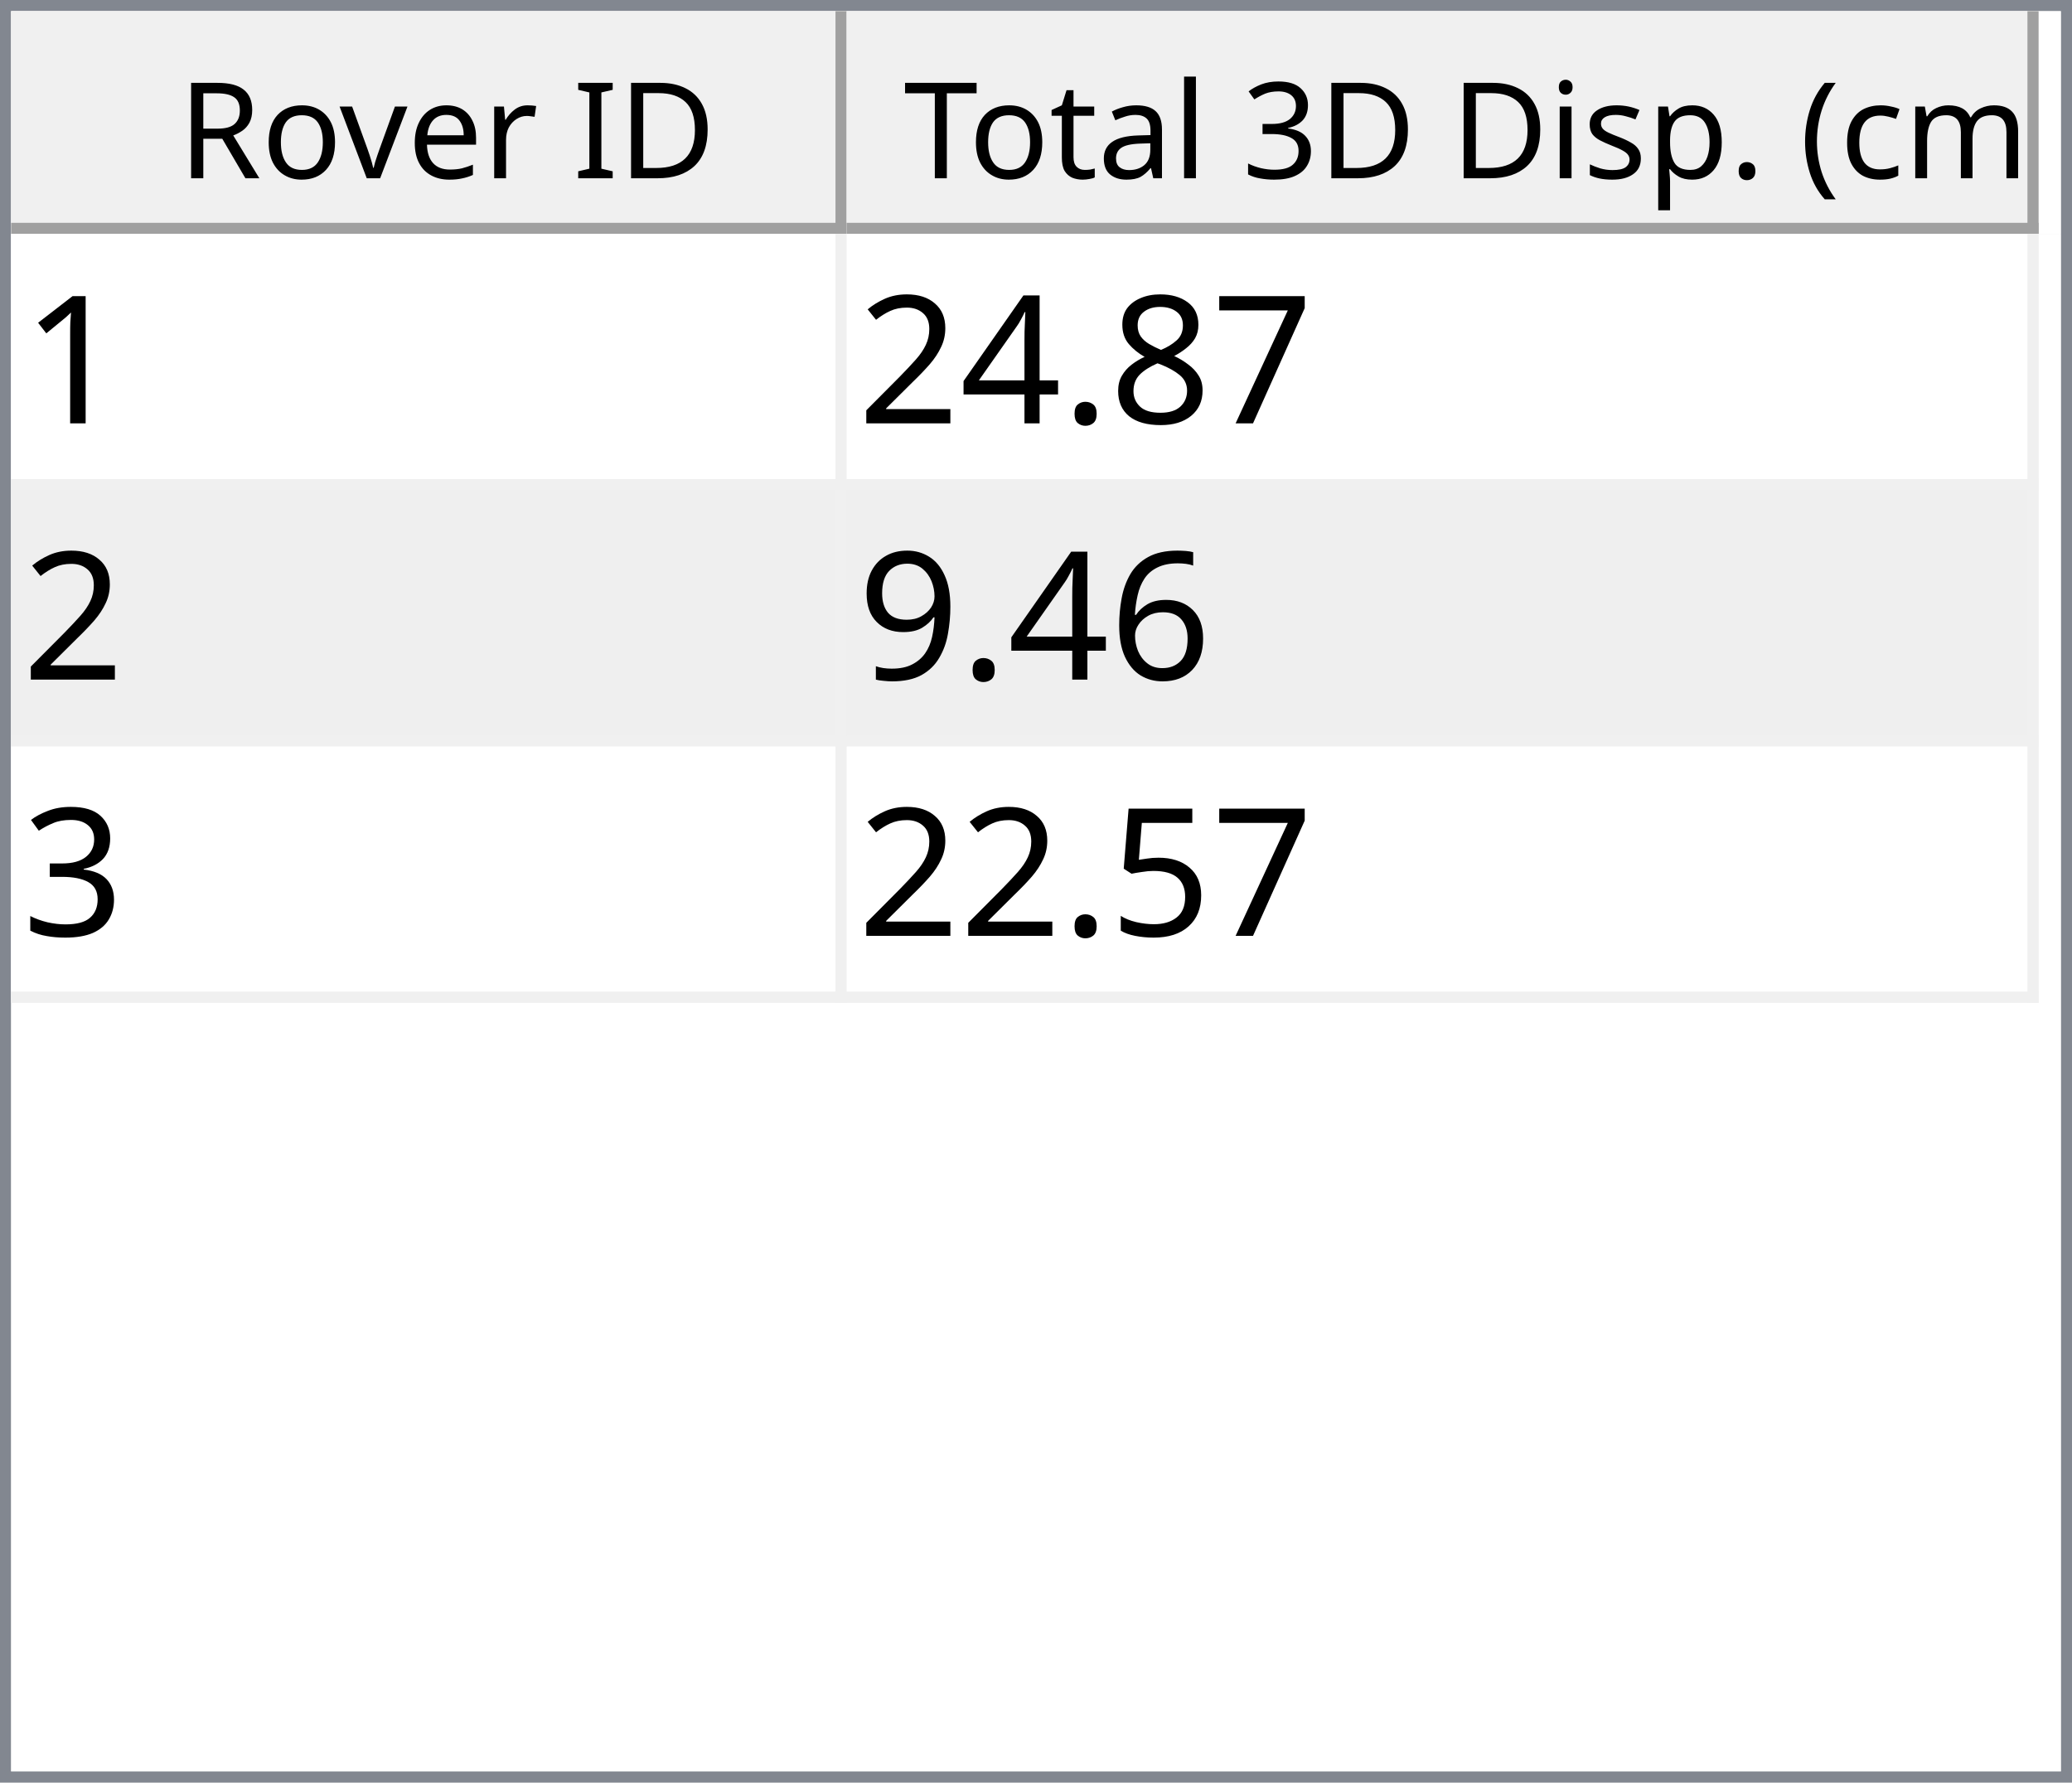
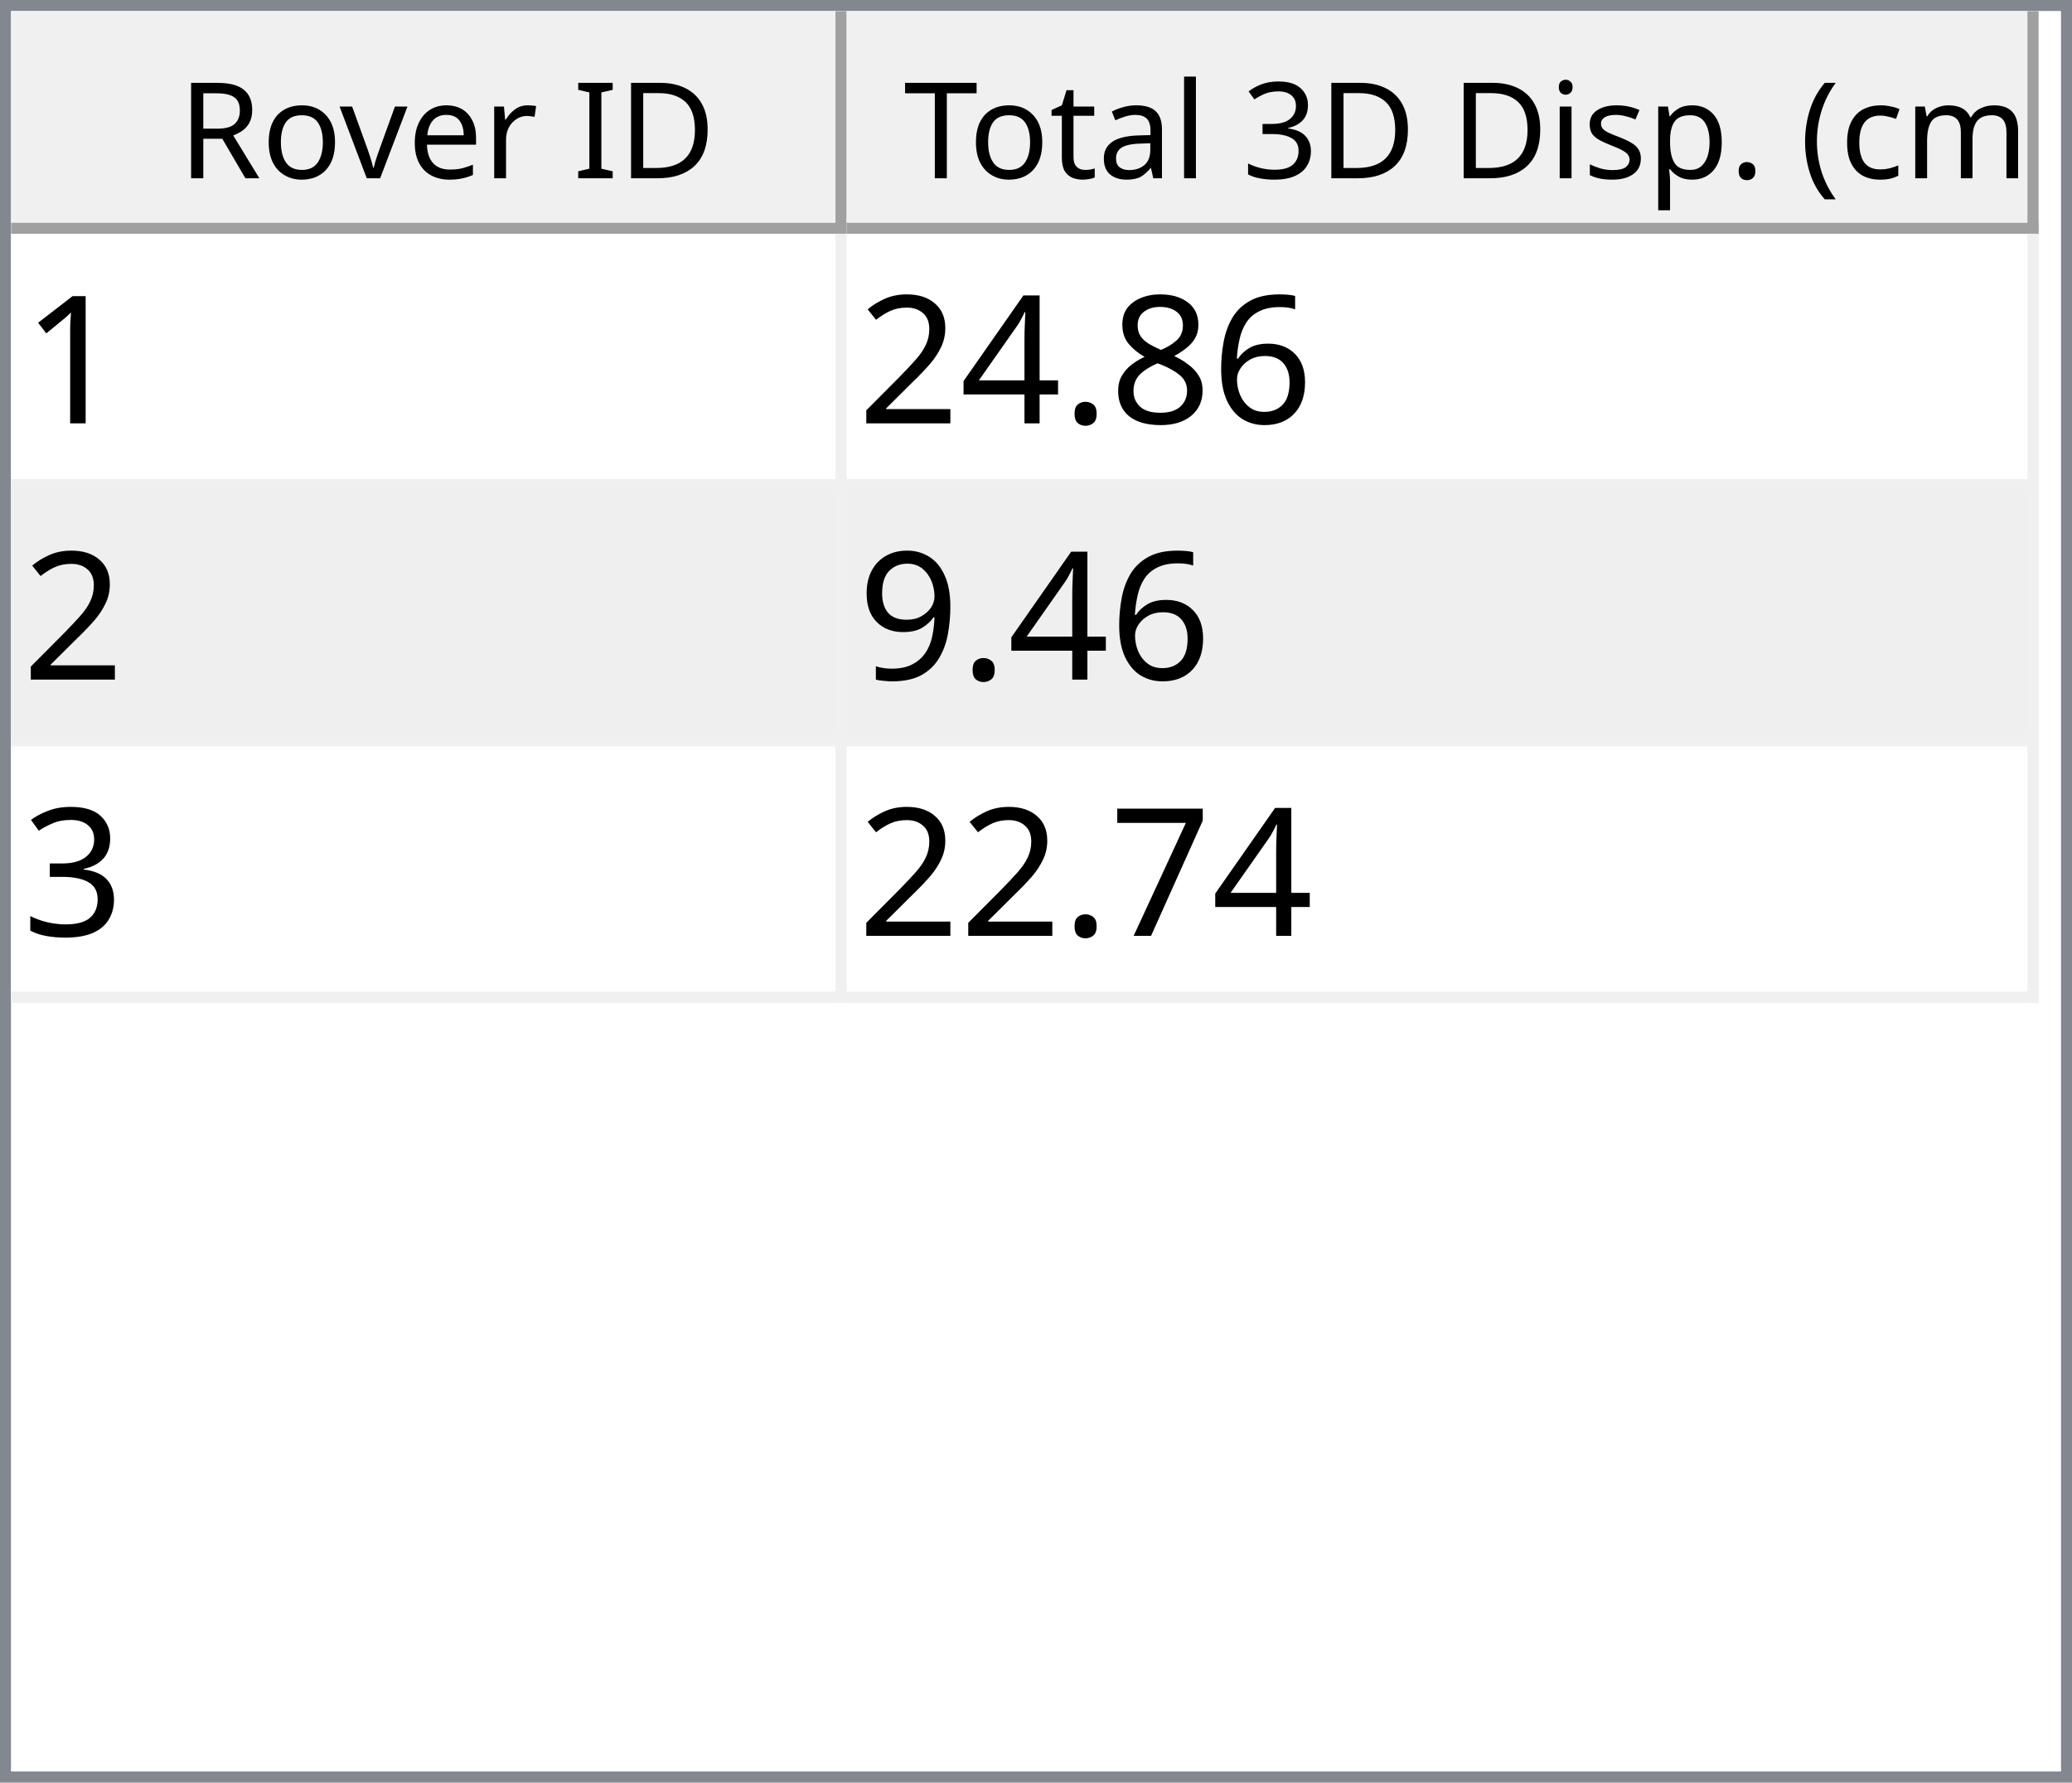
<svg xmlns="http://www.w3.org/2000/svg" style="fill-opacity:1; color-rendering:auto; color-interpolation:auto; text-rendering:auto; stroke:black; stroke-linecap:square; stroke-miterlimit:10; shape-rendering:auto; stroke-opacity:1; fill:black; stroke-dasharray:none; font-weight:normal; stroke-width:1; font-family:'Dialog'; font-style:normal; stroke-linejoin:miter; font-size:12px; stroke-dashoffset:0; image-rendering:auto;" width="186" height="160">
  <defs id="genericDefs" />
  <g>
    <defs id="defs1">
      <clipPath clipPathUnits="userSpaceOnUse" id="clipPath1">
        <path d="M0 0 L186 0 L186 160 L0 160 L0 0 Z" />
      </clipPath>
      <clipPath clipPathUnits="userSpaceOnUse" id="clipPath2">
        <path d="M0 0 L0 160 L186 160 L186 0 Z" />
      </clipPath>
      <clipPath clipPathUnits="userSpaceOnUse" id="clipPath3">
        <path d="M0 0 L0 20 L184 20 L184 0 Z" />
      </clipPath>
      <clipPath clipPathUnits="userSpaceOnUse" id="clipPath4">
        <path d="M0 0 L0 20 L75 20 L75 0 Z" />
      </clipPath>
      <clipPath clipPathUnits="userSpaceOnUse" id="clipPath5">
        <path d="M1 1 L1 19 L74 19 L74 1 Z" />
      </clipPath>
      <clipPath clipPathUnits="userSpaceOnUse" id="clipPath6">
        <path d="M0 0 L0 18 L73 18 L73 0 Z" />
      </clipPath>
      <clipPath clipPathUnits="userSpaceOnUse" id="clipPath7">
        <path d="M-0.5 -0.5 L-0.5 19.5 L74.5 19.5 L74.5 -0.5 Z" />
      </clipPath>
      <clipPath clipPathUnits="userSpaceOnUse" id="clipPath8">
        <path d="M0 0 L0 20 L107 20 L107 0 Z" />
      </clipPath>
      <clipPath clipPathUnits="userSpaceOnUse" id="clipPath9">
        <path d="M1 1 L1 19 L106 19 L106 1 Z" />
      </clipPath>
      <clipPath clipPathUnits="userSpaceOnUse" id="clipPath10">
        <path d="M0 0 L0 18 L105 18 L105 0 Z" />
      </clipPath>
      <clipPath clipPathUnits="userSpaceOnUse" id="clipPath11">
        <path d="M-0.5 -0.5 L-0.5 19.5 L106.5 19.5 L106.5 -0.5 Z" />
      </clipPath>
      <clipPath clipPathUnits="userSpaceOnUse" id="clipPath12">
        <path d="M0 0 L0 138 L184 138 L184 0 Z" />
      </clipPath>
      <clipPath clipPathUnits="userSpaceOnUse" id="clipPath13">
        <path d="M0 0 L0 69 L182 69 L182 0 Z" />
      </clipPath>
      <clipPath clipPathUnits="userSpaceOnUse" id="clipPath14">
        <path d="M-0.5 -0.5 L-0.5 68.5 L181.5 68.5 L181.5 -0.5 Z" />
      </clipPath>
      <clipPath clipPathUnits="userSpaceOnUse" id="clipPath15">
        <path d="M0 0 L0 22 L74 22 L74 0 Z" />
      </clipPath>
      <clipPath clipPathUnits="userSpaceOnUse" id="clipPath16">
        <path d="M0 0 L0 22 L106 22 L106 0 Z" />
      </clipPath>
      <font horiz-adv-x="64.551" id="font1">
        <font-face ascent="107.91" descent="25.098" units-per-em="100" style="font-style:normal; font-family:Segoe UI; font-weight:normal;" />
        <missing-glyph horiz-adv-x="64.551" d="M8.109 0 L8.109 68.266 L56.453 68.266 L56.453 0 L8.109 0 ZM15.328 7.234 L49.219 7.234 L49.219 61.031 L15.328 61.031 L15.328 7.234 Z" />
        <glyph unicode="D" horiz-adv-x="70.117" d="M9.188 0 L9.188 70.016 L28.516 70.016 Q65.531 70.016 65.531 35.891 Q65.531 19.672 55.25 9.836 Q44.969 0 27.734 0 L9.188 0 ZM17.391 62.594 L17.391 7.422 L27.828 7.422 Q41.609 7.422 49.273 14.797 Q56.938 22.172 56.938 35.688 Q56.938 62.594 28.328 62.594 L17.391 62.594 Z" />
        <glyph unicode="I" horiz-adv-x="26.611" d="M17.391 0 L9.188 0 L9.188 70.016 L17.391 70.016 L17.391 0 Z" />
        <glyph unicode=" " horiz-adv-x="27.393" d="" />
        <glyph unicode="r" horiz-adv-x="34.766" d="M34.188 41.891 Q32.078 43.5 28.125 43.5 Q23 43.5 19.555 38.672 Q16.109 33.844 16.109 25.484 L16.109 0 L8.109 0 L8.109 50 L16.109 50 L16.109 39.703 L16.312 39.703 Q18.016 44.969 21.531 47.922 Q25.047 50.875 29.391 50.875 Q32.516 50.875 34.188 50.203 L34.188 41.891 Z" />
        <glyph unicode="e" horiz-adv-x="52.295" d="M48.297 23 L12.984 23 Q13.188 14.656 17.484 10.109 Q21.781 5.562 29.297 5.562 Q37.75 5.562 44.828 11.141 L44.828 3.609 Q38.234 -1.172 27.391 -1.172 Q16.797 -1.172 10.742 5.641 Q4.688 12.453 4.688 24.812 Q4.688 36.469 11.305 43.82 Q17.922 51.172 27.734 51.172 Q37.547 51.172 42.922 44.828 Q48.297 38.484 48.297 27.203 L48.297 23 ZM40.094 29.781 Q40.047 36.719 36.75 40.578 Q33.453 44.438 27.594 44.438 Q21.922 44.438 17.969 40.383 Q14.016 36.328 13.094 29.781 L40.094 29.781 Z" />
        <glyph unicode="v" horiz-adv-x="47.9" d="M47.406 50 L27.484 0 L19.625 0 L0.688 50 L9.469 50 L22.172 13.672 Q23.578 9.672 23.922 6.688 L24.125 6.688 Q24.609 10.453 25.688 13.484 L38.969 50 L47.406 50 Z" />
        <glyph unicode="o" horiz-adv-x="58.594" d="M29 -1.172 Q17.922 -1.172 11.305 5.836 Q4.688 12.844 4.688 24.422 Q4.688 37.016 11.57 44.094 Q18.453 51.172 30.172 51.172 Q41.359 51.172 47.633 44.289 Q53.906 37.406 53.906 25.203 Q53.906 13.234 47.141 6.031 Q40.375 -1.172 29 -1.172 ZM29.594 44.438 Q21.875 44.438 17.383 39.188 Q12.891 33.938 12.891 24.703 Q12.891 15.828 17.43 10.695 Q21.969 5.562 29.594 5.562 Q37.359 5.562 41.531 10.594 Q45.703 15.625 45.703 24.906 Q45.703 34.281 41.531 39.359 Q37.359 44.438 29.594 44.438 Z" />
        <glyph unicode="R" horiz-adv-x="59.814" d="M59.375 0 L49.609 0 L37.891 19.625 Q36.281 22.359 34.766 24.289 Q33.25 26.219 31.664 27.438 Q30.078 28.656 28.25 29.219 Q26.422 29.781 24.125 29.781 L17.391 29.781 L17.391 0 L9.188 0 L9.188 70.016 L30.078 70.016 Q34.672 70.016 38.555 68.867 Q42.438 67.719 45.289 65.375 Q48.141 63.031 49.758 59.547 Q51.375 56.062 51.375 51.375 Q51.375 47.703 50.273 44.656 Q49.172 41.609 47.148 39.211 Q45.125 36.812 42.266 35.133 Q39.406 33.453 35.844 32.516 L35.844 32.328 Q37.594 31.547 38.891 30.547 Q40.188 29.547 41.359 28.18 Q42.531 26.812 43.68 25.078 Q44.828 23.344 46.234 21.047 L59.375 0 ZM17.391 62.594 L17.391 37.203 L28.516 37.203 Q31.594 37.203 34.203 38.133 Q36.812 39.062 38.719 40.797 Q40.625 42.531 41.703 45.047 Q42.781 47.562 42.781 50.688 Q42.781 56.297 39.141 59.445 Q35.5 62.594 28.609 62.594 L17.391 62.594 Z" />
        <glyph unicode=")" horiz-adv-x="30.176" d="M8.297 -15.922 L1.172 -15.922 Q16.406 2.344 16.406 26.812 Q16.406 51.469 1.078 70.016 L8.297 70.016 Q23.531 52.156 23.531 26.703 Q23.531 1.375 8.297 -15.922 Z" />
        <glyph unicode="m" horiz-adv-x="86.133" d="M79.109 0 L71.094 0 L71.094 28.719 Q71.094 37.016 68.531 40.727 Q65.969 44.438 59.906 44.438 Q54.781 44.438 51.195 39.75 Q47.609 35.062 47.609 28.516 L47.609 0 L39.594 0 L39.594 29.688 Q39.594 44.438 28.219 44.438 Q22.953 44.438 19.531 40.016 Q16.109 35.594 16.109 28.516 L16.109 0 L8.109 0 L8.109 50 L16.109 50 L16.109 42.094 L16.312 42.094 Q21.625 51.172 31.844 51.172 Q36.969 51.172 40.773 48.312 Q44.578 45.453 46 40.828 Q51.562 51.172 62.594 51.172 Q79.109 51.172 79.109 30.812 L79.109 0 Z" />
        <glyph unicode="c" horiz-adv-x="46.191" d="M42.188 2.297 Q36.422 -1.172 28.516 -1.172 Q17.828 -1.172 11.258 5.789 Q4.688 12.75 4.688 23.828 Q4.688 36.188 11.766 43.68 Q18.844 51.172 30.672 51.172 Q37.25 51.172 42.281 48.734 L42.281 40.531 Q36.719 44.438 30.375 44.438 Q22.703 44.438 17.797 38.945 Q12.891 33.453 12.891 24.516 Q12.891 15.719 17.508 10.641 Q22.125 5.562 29.891 5.562 Q36.422 5.562 42.188 9.906 L42.188 2.297 Z" />
        <glyph unicode="(" horiz-adv-x="30.176" d="M29.109 -15.922 L21.969 -15.922 Q6.844 1.375 6.844 26.703 Q6.844 52.156 21.969 70.016 L29.203 70.016 Q13.875 51.469 13.875 26.812 Q13.875 2.344 29.109 -15.922 Z" />
        <glyph unicode="." horiz-adv-x="21.68" d="M10.891 -1.078 Q8.641 -1.078 7.055 0.539 Q5.469 2.156 5.469 4.391 Q5.469 6.641 7.055 8.273 Q8.641 9.906 10.891 9.906 Q13.188 9.906 14.797 8.273 Q16.406 6.641 16.406 4.391 Q16.406 2.156 14.797 0.539 Q13.188 -1.078 10.891 -1.078 Z" />
        <glyph unicode="p" horiz-adv-x="58.789" d="M16.312 7.234 L16.109 7.234 L16.109 -23 L8.109 -23 L8.109 50 L16.109 50 L16.109 41.219 L16.312 41.219 Q22.219 51.172 33.594 51.172 Q43.266 51.172 48.688 44.461 Q54.109 37.75 54.109 26.469 Q54.109 13.922 48 6.375 Q41.891 -1.172 31.297 -1.172 Q21.578 -1.172 16.312 7.234 ZM16.109 27.391 L16.109 20.406 Q16.109 14.203 20.141 9.883 Q24.172 5.562 30.375 5.562 Q37.641 5.562 41.773 11.133 Q45.906 16.703 45.906 26.609 Q45.906 34.969 42.047 39.703 Q38.188 44.438 31.594 44.438 Q24.609 44.438 20.359 39.578 Q16.109 34.719 16.109 27.391 Z" />
        <glyph unicode="s" horiz-adv-x="42.432" d="M5.078 1.812 L5.078 10.406 Q11.625 5.562 19.484 5.562 Q30.031 5.562 30.031 12.594 Q30.031 14.594 29.125 15.992 Q28.219 17.391 26.68 18.461 Q25.141 19.531 23.07 20.383 Q21 21.234 18.609 22.172 Q15.281 23.484 12.766 24.828 Q10.25 26.172 8.57 27.859 Q6.891 29.547 6.031 31.695 Q5.172 33.844 5.172 36.719 Q5.172 40.234 6.789 42.945 Q8.406 45.656 11.086 47.484 Q13.766 49.312 17.211 50.242 Q20.656 51.172 24.312 51.172 Q30.812 51.172 35.938 48.922 L35.938 40.828 Q30.422 44.438 23.25 44.438 Q21 44.438 19.195 43.922 Q17.391 43.406 16.094 42.477 Q14.797 41.547 14.086 40.258 Q13.375 38.969 13.375 37.406 Q13.375 35.453 14.086 34.133 Q14.797 32.812 16.164 31.789 Q17.531 30.766 19.484 29.938 Q21.438 29.109 23.922 28.125 Q27.25 26.859 29.883 25.516 Q32.516 24.172 34.375 22.484 Q36.234 20.797 37.234 18.602 Q38.234 16.406 38.234 13.375 Q38.234 9.672 36.602 6.938 Q34.969 4.203 32.234 2.398 Q29.5 0.594 25.93 -0.289 Q22.359 -1.172 18.453 -1.172 Q10.75 -1.172 5.078 1.812 Z" />
        <glyph unicode="i" horiz-adv-x="24.219" d="M12.203 62.703 Q10.062 62.703 8.547 64.164 Q7.031 65.625 7.031 67.875 Q7.031 70.125 8.547 71.609 Q10.062 73.094 12.203 73.094 Q14.406 73.094 15.945 71.609 Q17.484 70.125 17.484 67.875 Q17.484 65.719 15.945 64.211 Q14.406 62.703 12.203 62.703 ZM16.109 0 L8.109 0 L8.109 50 L16.109 50 L16.109 0 Z" />
        <glyph unicode="3" horiz-adv-x="53.906" d="M46.531 19.828 Q46.531 15.094 44.75 11.211 Q42.969 7.328 39.719 4.57 Q36.469 1.812 31.93 0.297 Q27.391 -1.219 21.922 -1.219 Q11.922 -1.219 6 2.594 L6 11.188 Q13.094 5.609 22.219 5.609 Q25.875 5.609 28.828 6.539 Q31.781 7.469 33.906 9.227 Q36.031 10.984 37.18 13.477 Q38.328 15.969 38.328 19.094 Q38.328 32.812 18.797 32.812 L12.984 32.812 L12.984 39.594 L18.5 39.594 Q35.797 39.594 35.797 52.484 Q35.797 64.406 22.609 64.406 Q15.188 64.406 8.688 59.422 L8.688 67.188 Q15.375 71.188 24.609 71.188 Q29 71.188 32.57 69.969 Q36.141 68.75 38.68 66.555 Q41.219 64.359 42.609 61.281 Q44 58.203 44 54.5 Q44 40.672 30.031 36.719 L30.031 36.531 Q33.594 36.141 36.625 34.797 Q39.656 33.453 41.852 31.305 Q44.047 29.156 45.289 26.25 Q46.531 23.344 46.531 19.828 Z" />
        <glyph unicode="l" horiz-adv-x="24.219" d="M16.109 0 L8.109 0 L8.109 74.031 L16.109 74.031 L16.109 0 Z" />
        <glyph unicode="a" horiz-adv-x="50.879" d="M43.891 0 L35.891 0 L35.891 7.812 L35.688 7.812 Q30.469 -1.172 20.312 -1.172 Q12.844 -1.172 8.617 2.781 Q4.391 6.734 4.391 13.281 Q4.391 27.297 20.906 29.594 L35.891 31.688 Q35.891 44.438 25.594 44.438 Q16.547 44.438 9.281 38.281 L9.281 46.484 Q16.656 51.172 26.266 51.172 Q43.891 51.172 43.891 32.516 L43.891 0 ZM35.891 25.297 L23.828 23.641 Q18.266 22.859 15.43 20.875 Q12.594 18.891 12.594 13.875 Q12.594 10.203 15.211 7.883 Q17.828 5.562 22.172 5.562 Q28.125 5.562 32.008 9.742 Q35.891 13.922 35.891 20.312 L35.891 25.297 Z" />
        <glyph unicode="t" horiz-adv-x="33.887" d="M31.297 0.484 Q28.469 -1.078 23.828 -1.078 Q10.688 -1.078 10.688 13.578 L10.688 43.172 L2.094 43.172 L2.094 50 L10.688 50 L10.688 62.203 L18.703 64.797 L18.703 50 L31.297 50 L31.297 43.172 L18.703 43.172 L18.703 14.984 Q18.703 9.969 20.414 7.82 Q22.125 5.672 26.078 5.672 Q29.109 5.672 31.297 7.328 L31.297 0.484 Z" />
        <glyph unicode="T" horiz-adv-x="52.393" d="M50.594 62.594 L30.375 62.594 L30.375 0 L22.172 0 L22.172 62.594 L2 62.594 L2 70.016 L50.594 70.016 L50.594 62.594 Z" />
      </font>
      <font horiz-adv-x="75.0" id="font2">
        <font-face ascent="100.537" descent="21.973" units-per-em="100" style="font-style:normal; font-family:sans-serif; font-weight:normal;" />
        <missing-glyph horiz-adv-x="75.0" d="M12.5 0 L12.5 62.5 L62.5 62.5 L62.5 0 L12.5 0 ZM14.062 1.562 L60.938 1.562 L60.938 60.938 L14.062 60.938 L14.062 1.562 Z" />
        <glyph unicode="1" horiz-adv-x="55.615" d="M37.25 0 L28.469 0 L28.469 56 Q25.297 52.984 20.141 49.953 Q14.984 46.922 10.891 45.406 L10.891 53.906 Q18.266 57.375 23.781 62.305 Q29.297 67.234 31.594 71.875 L37.25 71.875 L37.25 0 Z" />
-         <glyph unicode="7" horiz-adv-x="55.615" d="M4.734 62.203 L4.734 70.656 L51.078 70.656 L51.078 63.812 Q44.234 56.547 37.523 44.484 Q30.812 32.422 27.156 19.672 Q24.516 10.688 23.781 0 L14.75 0 Q14.891 8.453 18.062 20.414 Q21.234 32.375 27.172 43.484 Q33.109 54.594 39.797 62.203 L4.734 62.203 Z" />
+         <glyph unicode="6" horiz-adv-x="55.615" d="M49.75 54.047 L41.016 53.375 Q39.844 58.547 37.703 60.891 Q34.125 64.656 28.906 64.656 Q24.703 64.656 21.531 62.312 Q17.391 59.281 14.992 53.469 Q12.594 47.656 12.5 36.922 Q15.672 41.75 20.266 44.094 Q24.859 46.438 29.891 46.438 Q38.672 46.438 44.852 39.969 Q51.031 33.5 51.031 23.25 Q51.031 16.5 48.125 10.719 Q45.219 4.938 40.141 1.859 Q35.062 -1.219 28.609 -1.219 Q17.625 -1.219 10.695 6.859 Q3.766 14.938 3.766 33.5 Q3.766 54.25 11.422 63.672 Q18.109 71.875 29.438 71.875 Q37.891 71.875 43.289 67.141 Q48.688 62.406 49.75 54.047 ZM13.875 23.188 Q13.875 18.656 15.797 14.508 Q17.719 10.359 21.188 8.18 Q24.656 6 28.469 6 Q34.031 6 38.039 10.492 Q42.047 14.984 42.047 22.703 Q42.047 30.125 38.086 34.398 Q34.125 38.672 28.125 38.672 Q22.172 38.672 18.023 34.398 Q13.875 30.125 13.875 23.188 Z" />
        <glyph unicode="8" horiz-adv-x="55.615" d="M17.672 38.812 Q12.203 40.828 9.57 44.539 Q6.938 48.25 6.938 53.422 Q6.938 61.234 12.555 66.555 Q18.172 71.875 27.484 71.875 Q36.859 71.875 42.578 66.43 Q48.297 60.984 48.297 53.172 Q48.297 48.188 45.68 44.508 Q43.062 40.828 37.75 38.812 Q44.344 36.672 47.781 31.883 Q51.219 27.094 51.219 20.453 Q51.219 11.281 44.727 5.031 Q38.234 -1.219 27.641 -1.219 Q17.047 -1.219 10.547 5.055 Q4.047 11.328 4.047 20.703 Q4.047 27.688 7.594 32.398 Q11.141 37.109 17.672 38.812 ZM15.922 53.719 Q15.922 48.641 19.195 45.414 Q22.469 42.188 27.688 42.188 Q32.766 42.188 36.016 45.383 Q39.266 48.578 39.266 53.219 Q39.266 58.062 35.914 61.359 Q32.562 64.656 27.594 64.656 Q22.562 64.656 19.242 61.43 Q15.922 58.203 15.922 53.719 ZM13.094 20.656 Q13.094 16.891 14.875 13.375 Q16.656 9.859 20.172 7.93 Q23.688 6 27.734 6 Q34.031 6 38.133 10.055 Q42.234 14.109 42.234 20.359 Q42.234 26.703 38.016 30.859 Q33.797 35.016 27.438 35.016 Q21.234 35.016 17.164 30.914 Q13.094 26.812 13.094 20.656 Z" />
        <glyph unicode="." horiz-adv-x="27.783" d="M9.078 0 L9.078 10.016 L19.094 10.016 L19.094 0 L9.078 0 Z" />
        <glyph unicode="4" horiz-adv-x="55.615" d="M32.328 0 L32.328 17.141 L1.266 17.141 L1.266 25.203 L33.938 71.578 L41.109 71.578 L41.109 25.203 L50.781 25.203 L50.781 17.141 L41.109 17.141 L41.109 0 L32.328 0 ZM32.328 25.203 L32.328 57.469 L9.906 25.203 L32.328 25.203 Z" />
        <glyph unicode="2" horiz-adv-x="55.615" d="M50.344 8.453 L50.344 0 L3.031 0 Q2.938 3.172 4.047 6.109 Q5.859 10.938 9.836 15.625 Q13.812 20.312 21.344 26.469 Q33.016 36.031 37.117 41.625 Q41.219 47.219 41.219 52.203 Q41.219 57.422 37.477 61.008 Q33.734 64.594 27.734 64.594 Q21.391 64.594 17.578 60.789 Q13.766 56.984 13.719 50.25 L4.688 51.172 Q5.609 61.281 11.664 66.578 Q17.719 71.875 27.938 71.875 Q38.234 71.875 44.242 66.164 Q50.25 60.453 50.25 52 Q50.25 47.703 48.492 43.555 Q46.734 39.406 42.656 34.812 Q38.578 30.219 29.109 22.219 Q21.188 15.578 18.945 13.211 Q16.703 10.844 15.234 8.453 L50.344 8.453 Z" />
-         <glyph unicode="6" horiz-adv-x="55.615" d="M49.75 54.047 L41.016 53.375 Q39.844 58.547 37.703 60.891 Q34.125 64.656 28.906 64.656 Q24.703 64.656 21.531 62.312 Q17.391 59.281 14.992 53.469 Q12.594 47.656 12.5 36.922 Q15.672 41.75 20.266 44.094 Q24.859 46.438 29.891 46.438 Q38.672 46.438 44.852 39.969 Q51.031 33.5 51.031 23.25 Q51.031 16.5 48.125 10.719 Q45.219 4.938 40.141 1.859 Q35.062 -1.219 28.609 -1.219 Q17.625 -1.219 10.695 6.859 Q3.766 14.938 3.766 33.5 Q3.766 54.25 11.422 63.672 Q18.109 71.875 29.438 71.875 Q37.891 71.875 43.289 67.141 Q48.688 62.406 49.75 54.047 ZM13.875 23.188 Q13.875 18.656 15.797 14.508 Q17.719 10.359 21.188 8.18 Q24.656 6 28.469 6 Q34.031 6 38.039 10.492 Q42.047 14.984 42.047 22.703 Q42.047 30.125 38.086 34.398 Q34.125 38.672 28.125 38.672 Q22.172 38.672 18.023 34.398 Q13.875 30.125 13.875 23.188 Z" />
        <glyph unicode="9" horiz-adv-x="55.615" d="M5.469 16.547 L13.922 17.328 Q14.984 11.375 18.016 8.688 Q21.047 6 25.781 6 Q29.828 6 32.883 7.859 Q35.938 9.719 37.891 12.82 Q39.844 15.922 41.164 21.195 Q42.484 26.469 42.484 31.938 Q42.484 32.516 42.438 33.688 Q39.797 29.5 35.234 26.883 Q30.672 24.266 25.344 24.266 Q16.453 24.266 10.305 30.711 Q4.156 37.156 4.156 47.703 Q4.156 58.594 10.578 65.234 Q17 71.875 26.656 71.875 Q33.641 71.875 39.43 68.117 Q45.219 64.359 48.219 57.398 Q51.219 50.438 51.219 37.25 Q51.219 23.531 48.242 15.406 Q45.266 7.281 39.383 3.031 Q33.5 -1.219 25.594 -1.219 Q17.188 -1.219 11.867 3.445 Q6.547 8.109 5.469 16.547 ZM41.453 48.141 Q41.453 55.719 37.43 60.156 Q33.406 64.594 27.734 64.594 Q21.875 64.594 17.531 59.812 Q13.188 55.031 13.188 47.406 Q13.188 40.578 17.312 36.305 Q21.438 32.031 27.484 32.031 Q33.594 32.031 37.523 36.305 Q41.453 40.578 41.453 48.141 Z" />
        <glyph unicode="3" horiz-adv-x="55.615" d="M4.203 18.891 L12.984 20.062 Q14.5 12.594 18.141 9.297 Q21.781 6 27 6 Q33.203 6 37.477 10.297 Q41.75 14.594 41.75 20.953 Q41.75 27 37.797 30.93 Q33.844 34.859 27.734 34.859 Q25.25 34.859 21.531 33.891 L22.516 41.609 Q23.391 41.5 23.922 41.5 Q29.547 41.5 34.039 44.43 Q38.531 47.359 38.531 53.469 Q38.531 58.297 35.258 61.477 Q31.984 64.656 26.812 64.656 Q21.688 64.656 18.266 61.43 Q14.844 58.203 13.875 51.766 L5.078 53.328 Q6.688 62.156 12.398 67.016 Q18.109 71.875 26.609 71.875 Q32.469 71.875 37.398 69.359 Q42.328 66.844 44.945 62.5 Q47.562 58.156 47.562 53.266 Q47.562 48.641 45.07 44.828 Q42.578 41.016 37.703 38.766 Q44.047 37.312 47.562 32.695 Q51.078 28.078 51.078 21.141 Q51.078 11.766 44.242 5.25 Q37.406 -1.266 26.953 -1.266 Q17.531 -1.266 11.305 4.352 Q5.078 9.969 4.203 18.891 Z" />
-         <glyph unicode="5" horiz-adv-x="55.615" d="M4.156 18.75 L13.375 19.531 Q14.406 12.797 18.141 9.398 Q21.875 6 27.156 6 Q33.5 6 37.891 10.789 Q42.281 15.578 42.281 23.484 Q42.281 31 38.062 35.352 Q33.844 39.703 27 39.703 Q22.75 39.703 19.336 37.773 Q15.922 35.844 13.969 32.766 L5.719 33.844 L12.641 70.609 L48.25 70.609 L48.25 62.203 L19.672 62.203 L15.828 42.969 Q22.266 47.469 29.344 47.469 Q38.719 47.469 45.164 40.969 Q51.609 34.469 51.609 24.266 Q51.609 14.547 45.953 7.469 Q39.062 -1.219 27.156 -1.219 Q17.391 -1.219 11.211 4.25 Q5.031 9.719 4.156 18.75 Z" />
+         <glyph unicode="7" horiz-adv-x="55.615" d="M4.734 62.203 L4.734 70.656 L51.078 70.656 L51.078 63.812 Q44.234 56.547 37.523 44.484 Q30.812 32.422 27.156 19.672 Q24.516 10.688 23.781 0 L14.75 0 Q14.891 8.453 18.062 20.414 Q21.234 32.375 27.172 43.484 Q33.109 54.594 39.797 62.203 L4.734 62.203 Z" />
      </font>
    </defs>
    <g style="fill:white; stroke:white;">
      <rect x="0" y="0" width="186" style="clip-path:url(#clipPath1); stroke:none;" height="160" />
    </g>
    <g style="fill:white; text-rendering:optimizeSpeed; color-rendering:optimizeSpeed; image-rendering:optimizeSpeed; shape-rendering:crispEdges; stroke:white; color-interpolation:sRGB;">
      <rect x="0" width="186" height="160" y="0" style="stroke:none;" />
      <path style="stroke:none;" d="M0 160 L186 160 L186 0 L0 0 Z" />
    </g>
    <g style="fill:rgb(240,240,240); font-family:'Segoe UI'; stroke:rgb(240,240,240);">
      <rect x="0" y="0" width="186" style="clip-path:url(#clipPath2); stroke:none;" height="160" />
    </g>
    <g style="fill:rgb(130,135,144); font-family:'Segoe UI'; stroke:rgb(130,135,144);">
      <path d="M0 0 L186 0 L186 160 L0 160 L0 0 ZM1 1 L185 1 L185 159 L1 159 L1 1 Z" style="fill-rule:evenodd; clip-path:url(#clipPath2); stroke:none;" />
    </g>
    <g style="fill:white; font-family:'Segoe UI'; stroke:white;" transform="translate(1,1)">
      <rect x="0" y="0" width="184" style="clip-path:url(#clipPath3); stroke:none;" height="20" />
    </g>
    <g style="fill:rgb(240,240,240); font-family:'Segoe UI'; stroke:rgb(240,240,240);" transform="translate(1,1)">
      <rect x="0" y="0" width="75" style="clip-path:url(#clipPath4); stroke:none;" height="20" />
    </g>
    <g style="font-family:'Segoe UI';" transform="translate(2,2)">
      <text x="14" xml:space="preserve" y="14" style="clip-path:url(#clipPath6); stroke:none;">Rover ID</text>
    </g>
    <g style="fill:rgb(160,160,160); font-family:'Segoe UI'; stroke:rgb(160,160,160); stroke-linejoin:bevel;" transform="translate(1.5,1.5)">
      <line x1="74" x2="74" y1="0" style="fill:none; clip-path:url(#clipPath7);" y2="19" />
    </g>
    <g style="fill:rgb(160,160,160); font-family:'Segoe UI'; stroke:rgb(160,160,160); stroke-linejoin:bevel;" transform="matrix(1,0,0,1,1,1) translate(0.5,0.5)">
      <line x1="0" x2="74" y1="19" style="fill:none; clip-path:url(#clipPath7);" y2="19" />
    </g>
    <g style="fill:rgb(240,240,240); font-family:'Segoe UI'; stroke:rgb(240,240,240);" transform="translate(76,1)">
      <rect x="0" y="0" width="107" style="clip-path:url(#clipPath8); stroke:none;" height="20" />
    </g>
    <g style="font-family:'Segoe UI';" transform="translate(77,2)">
      <text x="1" xml:space="preserve" y="14" style="clip-path:url(#clipPath10); stroke:none;"> Total 3D Disp. (cm)</text>
    </g>
    <g style="fill:rgb(160,160,160); font-family:'Segoe UI'; stroke:rgb(160,160,160); stroke-linejoin:bevel;" transform="translate(76.5,1.5)">
      <line x1="106" x2="106" y1="0" style="fill:none; clip-path:url(#clipPath11);" y2="19" />
    </g>
    <g style="fill:rgb(160,160,160); font-family:'Segoe UI'; stroke:rgb(160,160,160); stroke-linejoin:bevel;" transform="matrix(1,0,0,1,76,1) translate(0.5,0.5)">
      <line x1="0" x2="106" y1="19" style="fill:none; clip-path:url(#clipPath11);" y2="19" />
    </g>
    <g style="fill:white; font-family:'Segoe UI'; stroke:white;" transform="translate(1,21)">
      <rect x="0" y="0" width="184" style="clip-path:url(#clipPath12); stroke:none;" height="138" />
    </g>
    <g style="fill:rgb(240,240,240); font-size:16px; font-family:sans-serif; stroke:rgb(240,240,240);" transform="translate(1,21)">
      <rect x="0" y="0" width="182" style="clip-path:url(#clipPath13); stroke:none;" height="69" />
      <line transform="translate(0.5,0.5)" x1="0" x2="181" y1="22" style="clip-path:url(#clipPath14); fill:none; stroke-linejoin:bevel;" y2="22" />
    </g>
    <g transform="matrix(1,0,0,1,1,21) translate(0.5,0.5)" style="fill:rgb(240,240,240); font-size:16px; font-family:sans-serif; stroke:rgb(240,240,240); stroke-linejoin:bevel;">
      <line x1="0" x2="181" y1="45" style="fill:none; clip-path:url(#clipPath14);" y2="45" />
    </g>
    <g transform="matrix(1,0,0,1,1,21) translate(0.5,0.5)" style="fill:rgb(240,240,240); font-size:16px; font-family:sans-serif; stroke:rgb(240,240,240); stroke-linejoin:bevel;">
      <line x1="0" x2="181" y1="68" style="fill:none; clip-path:url(#clipPath14);" y2="68" />
    </g>
    <g transform="matrix(1,0,0,1,1,21) translate(0.5,0.5)" style="fill:rgb(240,240,240); font-size:16px; font-family:sans-serif; stroke:rgb(240,240,240); stroke-linejoin:bevel;">
      <line x1="74" x2="74" y1="0" style="fill:none; clip-path:url(#clipPath14);" y2="68" />
    </g>
    <g transform="matrix(1,0,0,1,1,21) translate(0.5,0.5)" style="fill:rgb(240,240,240); font-size:16px; font-family:sans-serif; stroke:rgb(240,240,240); stroke-linejoin:bevel;">
      <line x1="181" x2="181" y1="0" style="fill:none; clip-path:url(#clipPath14);" y2="68" />
    </g>
    <g style="fill:white; font-size:16px; font-family:sans-serif; stroke:white;" transform="matrix(1,0,0,1,1,21)">
      <rect x="0" y="0" width="74" style="clip-path:url(#clipPath15); stroke:none;" height="22" />
      <text x="1" y="17" style="fill:black; clip-path:url(#clipPath15); stroke:none;" xml:space="preserve">1</text>
    </g>
    <g style="fill:white; font-size:16px; font-family:sans-serif; stroke:white;" transform="matrix(1,0,0,1,1,21) translate(75,0)">
      <rect x="0" y="0" width="106" style="clip-path:url(#clipPath16); stroke:none;" height="22" />
-       <text x="1" y="17" style="fill:black; clip-path:url(#clipPath16); stroke:none;" xml:space="preserve">24.87</text>
+       <text x="1" y="17" style="fill:black; clip-path:url(#clipPath16); stroke:none;" xml:space="preserve">24.86</text>
    </g>
    <g style="fill:rgb(239,239,239); font-size:16px; font-family:sans-serif; stroke:rgb(239,239,239);" transform="matrix(1,0,0,1,1,21) translate(0,23)">
      <rect x="0" y="0" width="74" style="clip-path:url(#clipPath15); stroke:none;" height="22" />
      <text x="1" y="17" style="fill:black; clip-path:url(#clipPath15); stroke:none;" xml:space="preserve">2</text>
    </g>
    <g style="fill:rgb(239,239,239); font-size:16px; font-family:sans-serif; stroke:rgb(239,239,239);" transform="matrix(1,0,0,1,1,21) translate(75,23)">
      <rect x="0" y="0" width="106" style="clip-path:url(#clipPath16); stroke:none;" height="22" />
      <text x="1" y="17" style="fill:black; clip-path:url(#clipPath16); stroke:none;" xml:space="preserve">9.46</text>
    </g>
    <g style="fill:white; font-size:16px; font-family:sans-serif; stroke:white;" transform="matrix(1,0,0,1,1,21) translate(0,46)">
      <rect x="0" y="0" width="74" style="clip-path:url(#clipPath15); stroke:none;" height="22" />
      <text x="1" y="17" style="fill:black; clip-path:url(#clipPath15); stroke:none;" xml:space="preserve">3</text>
    </g>
    <g style="fill:white; font-size:16px; font-family:sans-serif; stroke:white;" transform="matrix(1,0,0,1,1,21) translate(75,46)">
      <rect x="0" y="0" width="106" style="clip-path:url(#clipPath16); stroke:none;" height="22" />
-       <text x="1" y="17" style="fill:black; clip-path:url(#clipPath16); stroke:none;" xml:space="preserve">22.57</text>
+       <text x="1" y="17" style="fill:black; clip-path:url(#clipPath16); stroke:none;" xml:space="preserve">22.74</text>
    </g>
  </g>
</svg>
